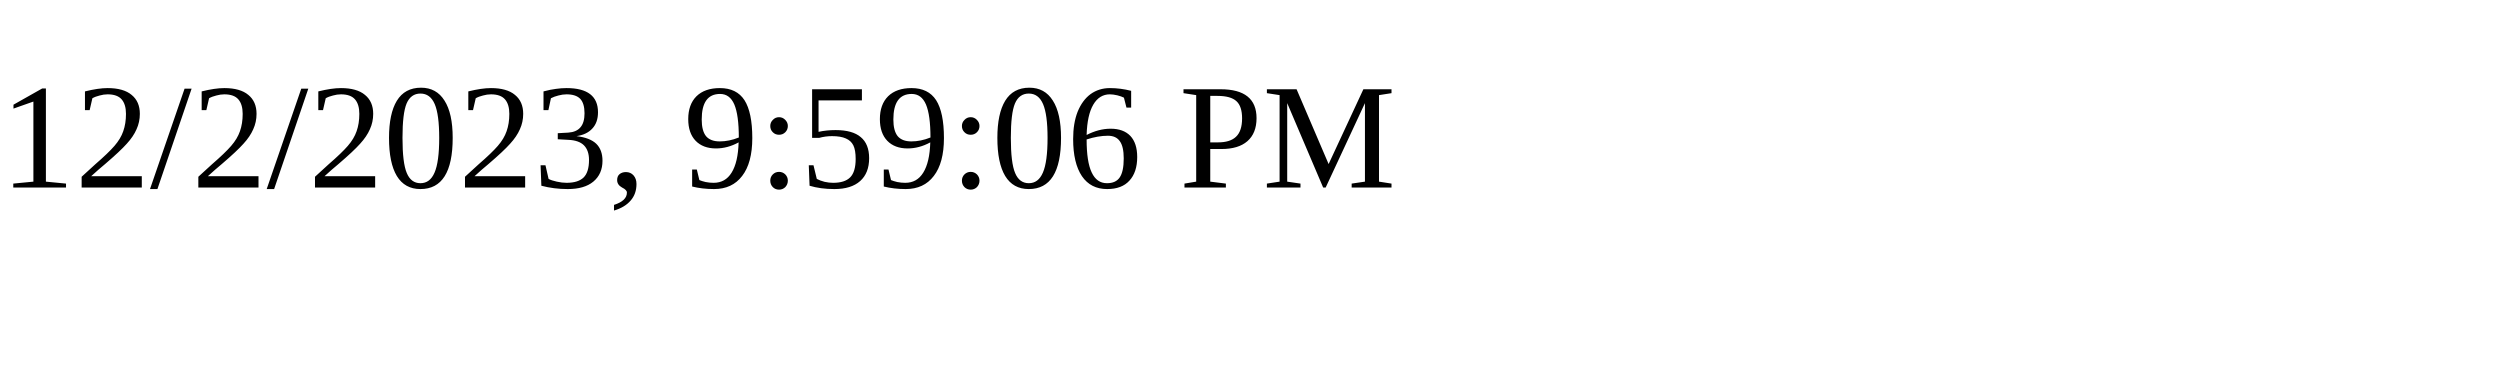
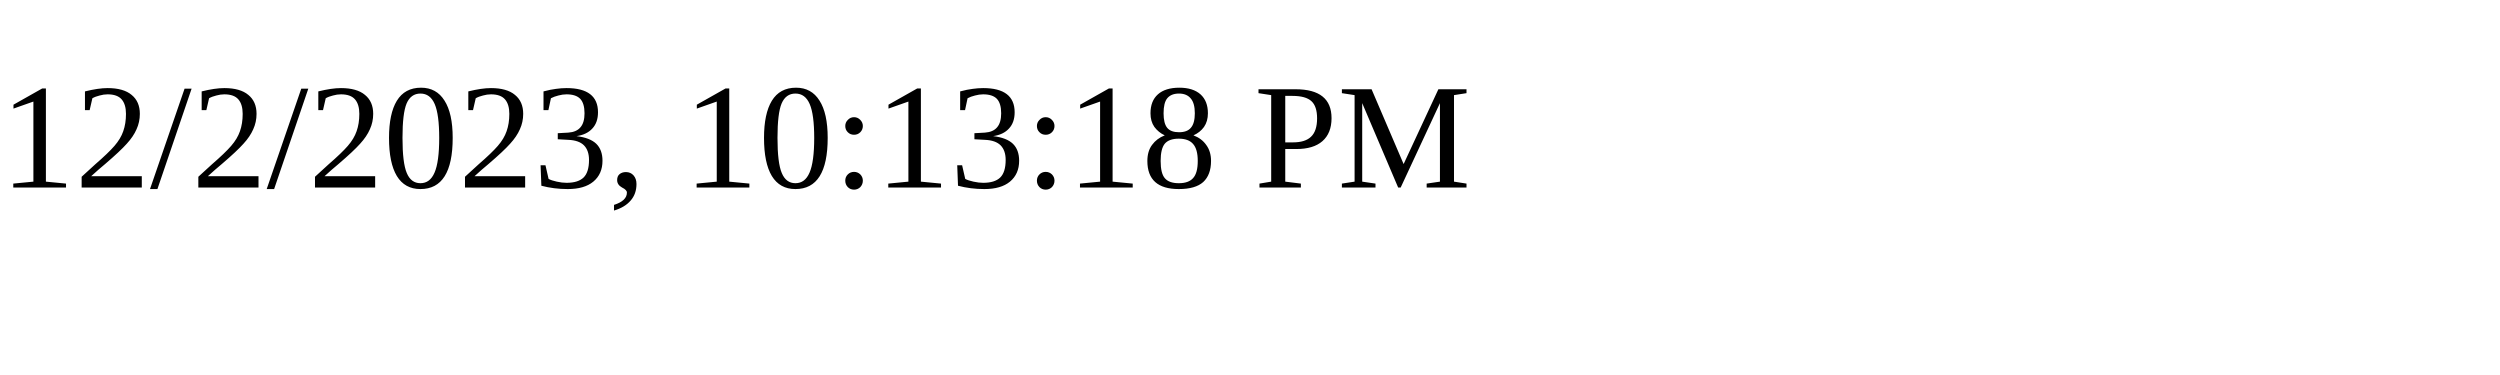
<svg xmlns="http://www.w3.org/2000/svg" height="30" width="200">
-   <text x="0" y="15">12/2/2023, 9:59:06 PM</text>
+   <text x="0" y="15">12/2/2023, 10:13:18 PM</text>
</svg>
